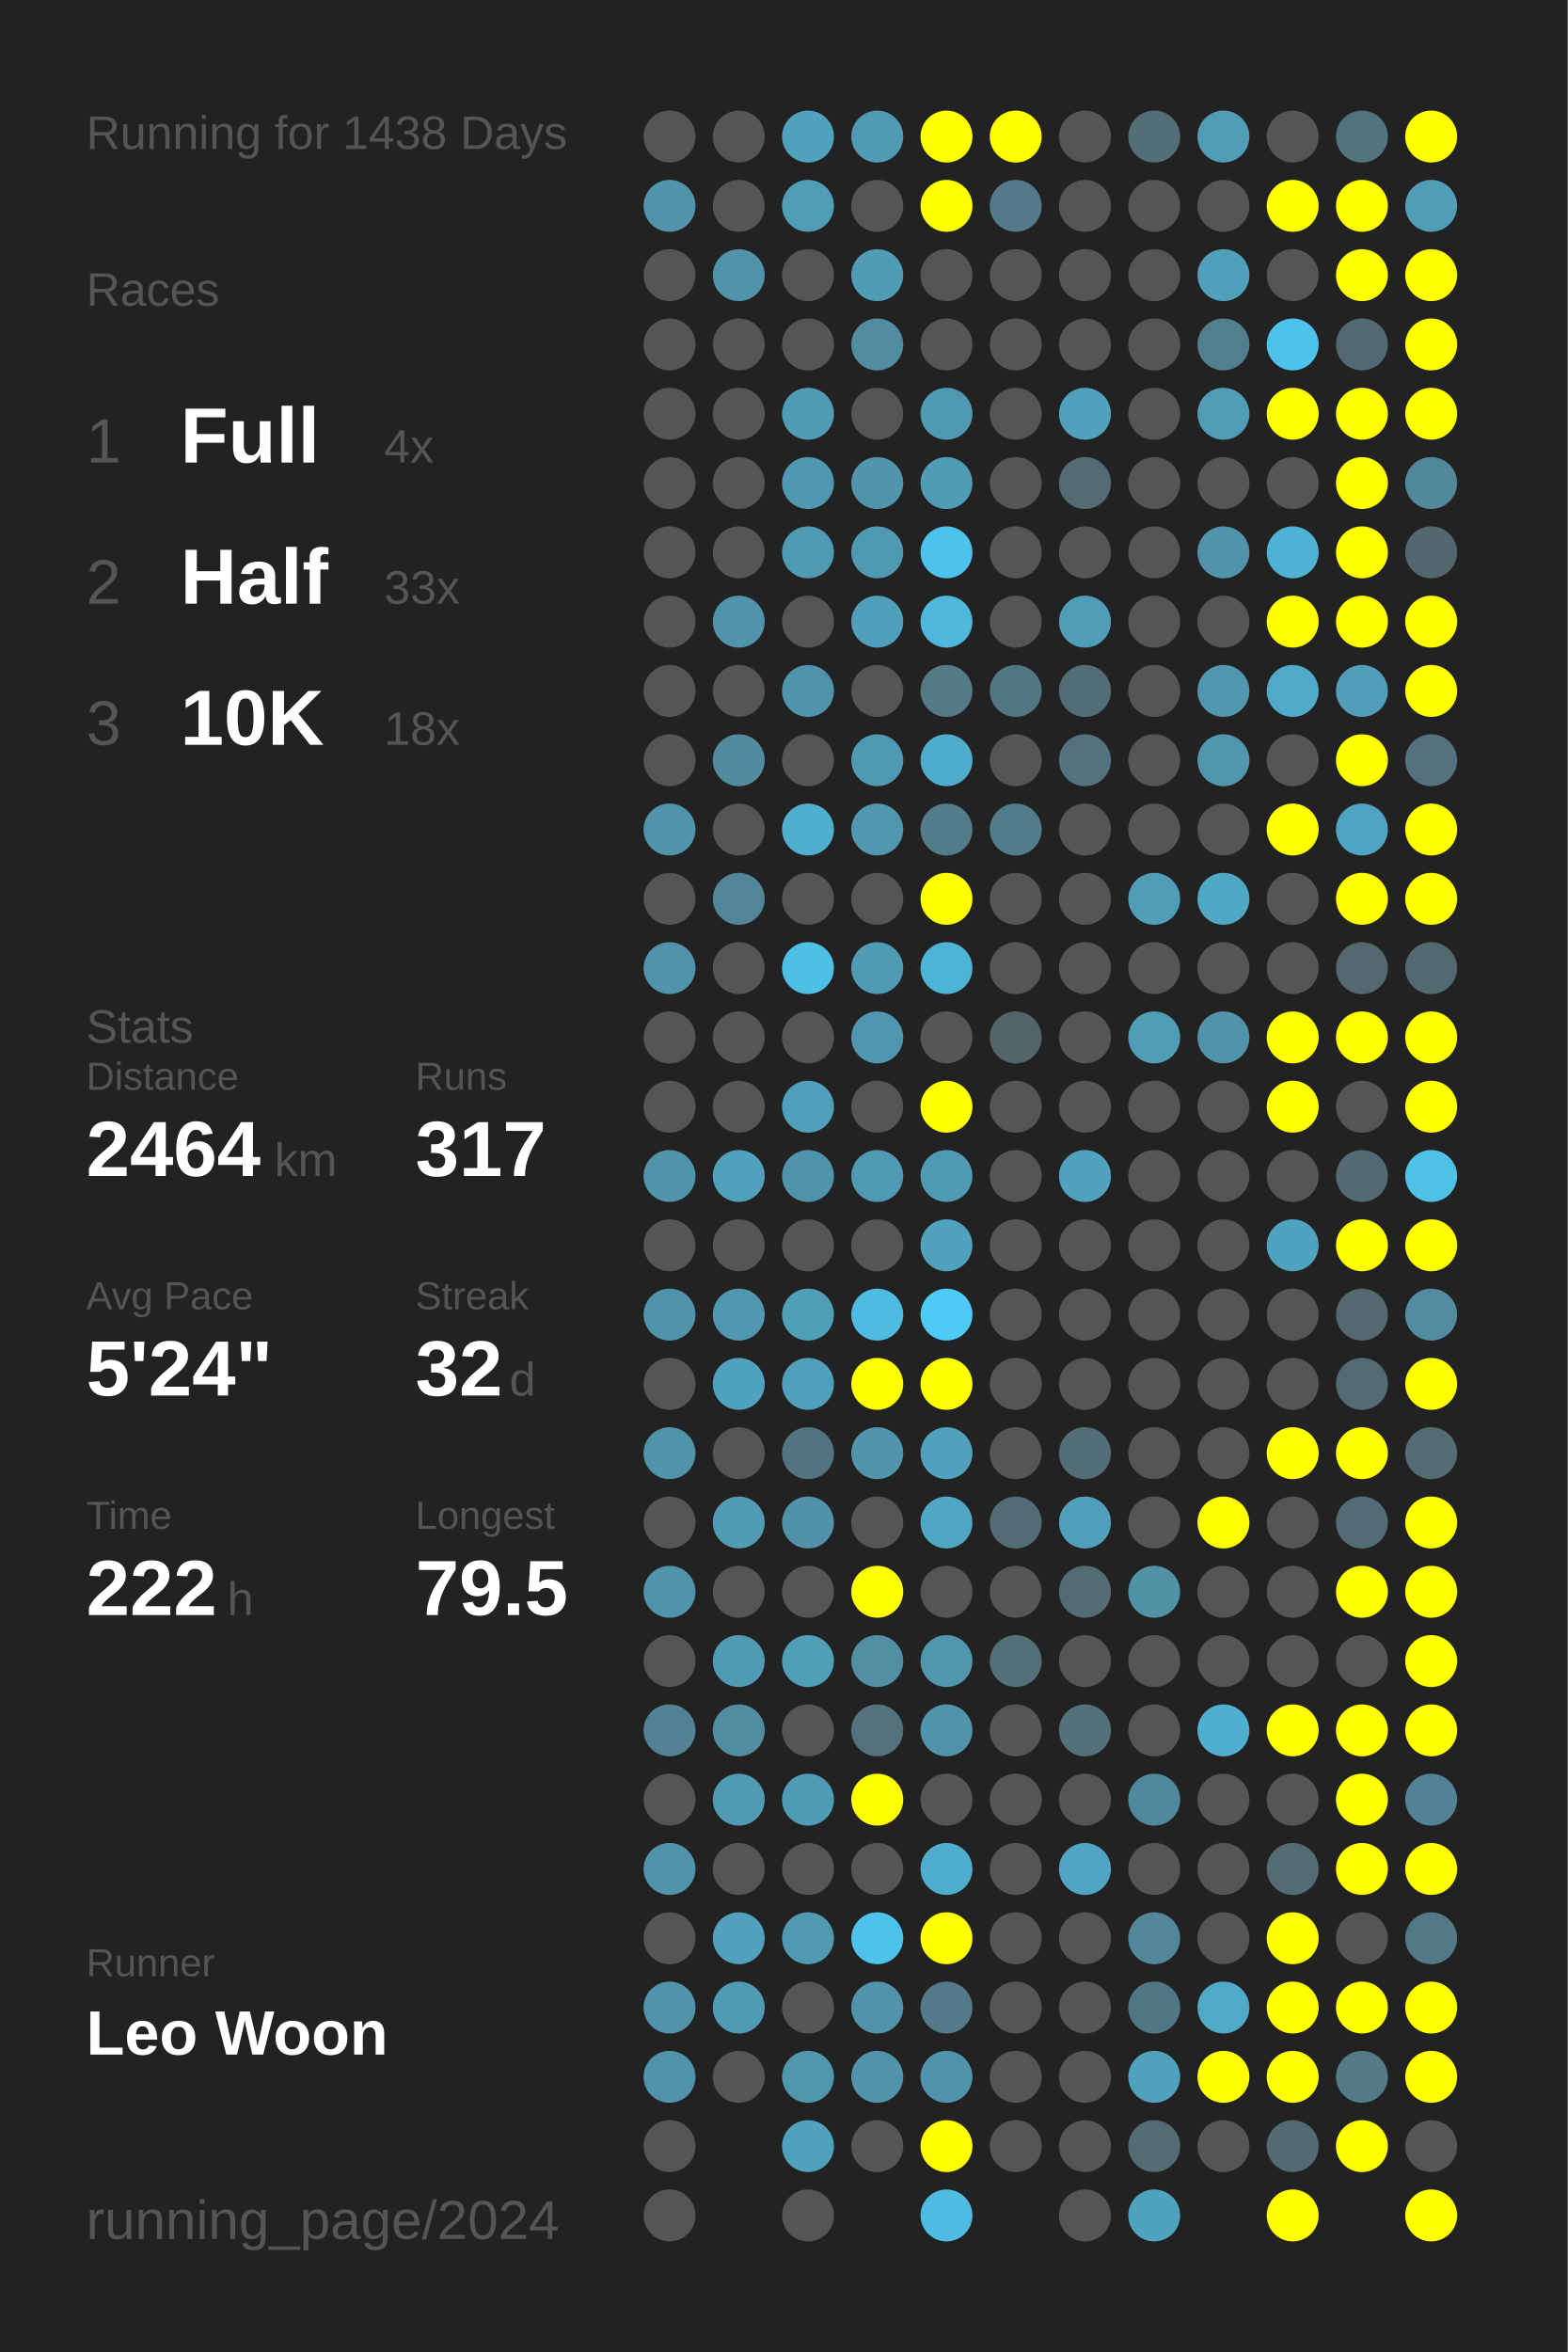
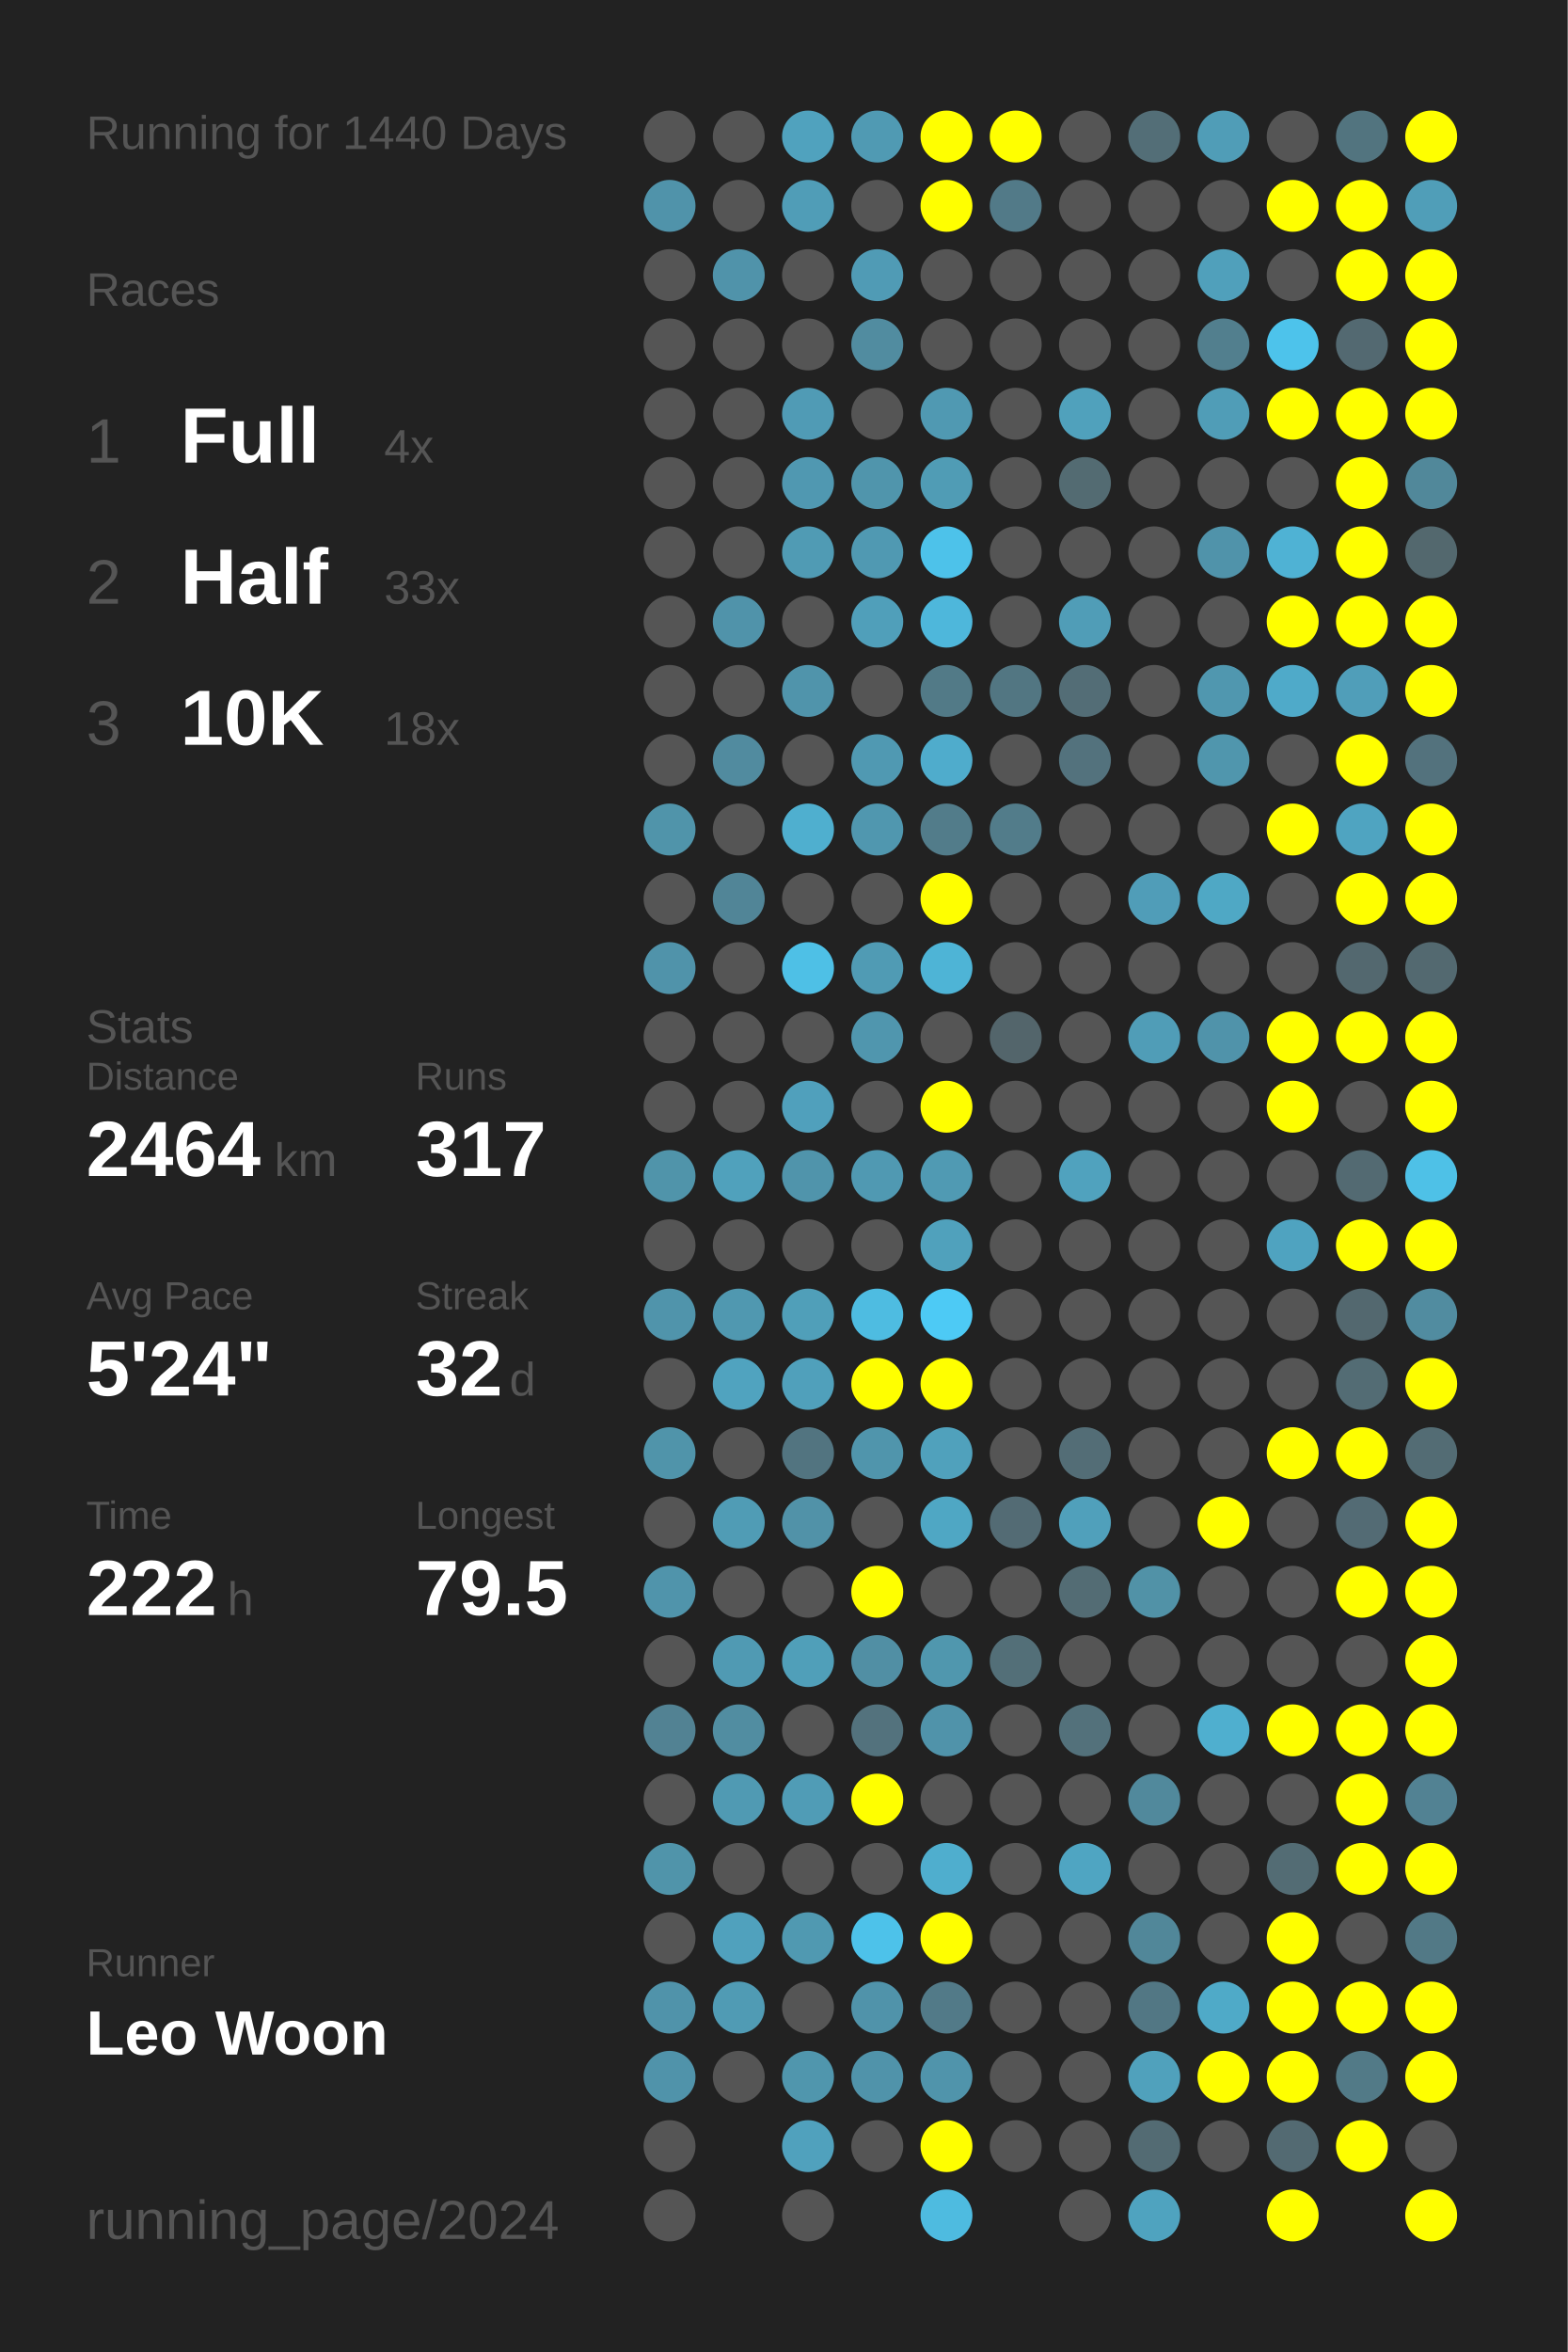
<svg xmlns="http://www.w3.org/2000/svg" baseProfile="full" height="300mm" version="1.1" viewBox="0,0,200,300" width="200mm">
  <defs />
  <rect fill="#222222" height="300" width="200" x="0" y="0" />
-   <text fill="#555555" style="font-size:6px; font-family:Arial;" x="11" y="19">Running for 1438 Days</text>
+   <text fill="#555555" style="font-size:6px; font-family:Arial;" x="11" y="19">Running for 1440 Days</text>
  <text fill="#555555" style="font-size:6px; font-family:Arial;" x="11" y="39">Races</text>
  <text fill="#555555" style="font-size:8px; font-family:Arial;" x="11" y="59">1</text>
  <text fill="#FFFFFF" style="font-size:10px; font-family:Arial; font-weight:bold;" x="23" y="59">Full</text>
  <text fill="#555555" style="font-size:6px; font-family:Arial;" x="49" y="59">4x</text>
  <text fill="#555555" style="font-size:8px; font-family:Arial;" x="11" y="77">2</text>
  <text fill="#FFFFFF" style="font-size:10px; font-family:Arial; font-weight:bold;" x="23" y="77">Half</text>
  <text fill="#555555" style="font-size:6px; font-family:Arial;" x="49" y="77">33x</text>
  <text fill="#555555" style="font-size:8px; font-family:Arial;" x="11" y="95">3</text>
  <text fill="#FFFFFF" style="font-size:10px; font-family:Arial; font-weight:bold;" x="23" y="95">10K</text>
  <text fill="#555555" style="font-size:6px; font-family:Arial;" x="49" y="95">18x</text>
  <text fill="#555555" style="font-size:6px; font-family:Arial;" x="11" y="133">Stats</text>
  <text fill="#555555" style="font-size:5px; font-family:Arial;" x="11" y="139">Distance</text>
  <text fill="#FFFFFF" style="font-size:10px; font-family:Arial; font-weight:bold;" x="11" y="150">2464</text>
  <text fill="#555555" style="font-size:6px; font-family:Arial;" x="35" y="150">km</text>
  <text fill="#555555" style="font-size:5px; font-family:Arial;" x="53" y="139">Runs</text>
  <text fill="#FFFFFF" style="font-size:10px; font-family:Arial; font-weight:bold;" x="53" y="150">317</text>
  <text fill="#555555" style="font-size:5px; font-family:Arial;" x="11" y="167">Avg Pace</text>
  <text fill="#FFFFFF" style="font-size:10px; font-family:Arial; font-weight:bold;" x="11" y="178">5'24"</text>
  <text fill="#555555" style="font-size:5px; font-family:Arial;" x="53" y="167">Streak</text>
  <text fill="#FFFFFF" style="font-size:10px; font-family:Arial; font-weight:bold;" x="53" y="178">32</text>
  <text fill="#555555" style="font-size:6px; font-family:Arial;" x="65" y="178">d</text>
  <text fill="#555555" style="font-size:5px; font-family:Arial;" x="11" y="195">Time</text>
  <text fill="#FFFFFF" style="font-size:10px; font-family:Arial; font-weight:bold;" x="11" y="206">222</text>
  <text fill="#555555" style="font-size:6px; font-family:Arial;" x="29" y="206">h</text>
  <text fill="#555555" style="font-size:5px; font-family:Arial;" x="53" y="195">Longest</text>
  <text fill="#FFFFFF" style="font-size:10px; font-family:Arial; font-weight:bold;" x="53" y="206">79.5</text>
  <text fill="#555555" style="font-size:5px; font-family:Arial;" x="11" y="252.065">Runner</text>
  <text fill="#FFFFFF" style="font-size:8px; font-family:Arial; font-weight:bold;" x="11" y="262.065">Leo Woon</text>
  <text fill="#555555" style="font-size:7px; font-family:Arial;" x="11" y="285.581">running_page/2024</text>
  <circle cx="85.417" cy="17.419" fill="#555555" r="3.312" />
  <circle cx="85.417" cy="26.258" fill="#5093aa" r="3.312" />
  <circle cx="85.417" cy="35.097" fill="#555555" r="3.312" />
  <circle cx="85.417" cy="43.935" fill="#555555" r="3.312" />
  <circle cx="85.417" cy="52.774" fill="#555555" r="3.312" />
  <circle cx="85.417" cy="61.613" fill="#555555" r="3.312" />
  <circle cx="85.417" cy="70.452" fill="#555555" r="3.312" />
  <circle cx="85.417" cy="79.29" fill="#555555" r="3.312" />
  <circle cx="85.417" cy="88.129" fill="#555555" r="3.312" />
  <circle cx="85.417" cy="96.968" fill="#555555" r="3.312" />
  <circle cx="85.417" cy="105.806" fill="#5094aa" r="3.312" />
  <circle cx="85.417" cy="114.645" fill="#555555" r="3.312" />
  <circle cx="85.417" cy="123.484" fill="#5093aa" r="3.312" />
  <circle cx="85.417" cy="132.323" fill="#555555" r="3.312" />
  <circle cx="85.417" cy="141.161" fill="#555555" r="3.312" />
  <circle cx="85.417" cy="150" fill="#5094aa" r="3.312" />
  <circle cx="85.417" cy="158.839" fill="#555555" r="3.312" />
  <circle cx="85.417" cy="167.677" fill="#5094ab" r="3.312" />
  <circle cx="85.417" cy="176.516" fill="#555555" r="3.312" />
  <circle cx="85.417" cy="185.355" fill="#5094aa" r="3.312" />
  <circle cx="85.417" cy="194.194" fill="#555555" r="3.312" />
  <circle cx="85.417" cy="203.032" fill="#5094ab" r="3.312" />
  <circle cx="85.417" cy="211.871" fill="#555555" r="3.312" />
  <circle cx="85.417" cy="220.71" fill="#528293" r="3.312" />
  <circle cx="85.417" cy="229.548" fill="#555555" r="3.312" />
  <circle cx="85.417" cy="238.387" fill="#5094aa" r="3.312" />
  <circle cx="85.417" cy="247.226" fill="#555555" r="3.312" />
  <circle cx="85.417" cy="256.065" fill="#5093aa" r="3.312" />
  <circle cx="85.417" cy="264.903" fill="#5093aa" r="3.312" />
  <circle cx="85.417" cy="273.742" fill="#555555" r="3.312" />
  <circle cx="85.417" cy="282.581" fill="#555555" r="3.312" />
  <circle cx="94.25" cy="17.419" fill="#555555" r="3.312" />
  <circle cx="94.25" cy="26.258" fill="#555555" r="3.312" />
  <circle cx="94.25" cy="35.097" fill="#5093aa" r="3.312" />
  <circle cx="94.25" cy="43.935" fill="#555555" r="3.312" />
  <circle cx="94.25" cy="52.774" fill="#555555" r="3.312" />
  <circle cx="94.25" cy="61.613" fill="#555555" r="3.312" />
  <circle cx="94.25" cy="70.452" fill="#555555" r="3.312" />
  <circle cx="94.25" cy="79.29" fill="#5093aa" r="3.312" />
  <circle cx="94.25" cy="88.129" fill="#555555" r="3.312" />
  <circle cx="94.25" cy="96.968" fill="#518b9f" r="3.312" />
  <circle cx="94.25" cy="105.806" fill="#555555" r="3.312" />
  <circle cx="94.25" cy="114.645" fill="#518597" r="3.312" />
  <circle cx="94.25" cy="123.484" fill="#555555" r="3.312" />
  <circle cx="94.25" cy="132.323" fill="#555555" r="3.312" />
  <circle cx="94.25" cy="141.161" fill="#555555" r="3.312" />
  <circle cx="94.25" cy="150" fill="#50a1bc" r="3.312" />
  <circle cx="94.25" cy="158.839" fill="#555555" r="3.312" />
  <circle cx="94.25" cy="167.677" fill="#5098b0" r="3.312" />
  <circle cx="94.25" cy="176.516" fill="#50a3bf" r="3.312" />
  <circle cx="94.25" cy="185.355" fill="#555555" r="3.312" />
  <circle cx="94.25" cy="194.194" fill="#509cb5" r="3.312" />
  <circle cx="94.25" cy="203.032" fill="#555555" r="3.312" />
  <circle cx="94.25" cy="211.871" fill="#509ab3" r="3.312" />
  <circle cx="94.25" cy="220.71" fill="#518da1" r="3.312" />
  <circle cx="94.25" cy="229.548" fill="#509ab3" r="3.312" />
  <circle cx="94.25" cy="238.387" fill="#555555" r="3.312" />
  <circle cx="94.25" cy="247.226" fill="#50a1bd" r="3.312" />
  <circle cx="94.25" cy="256.065" fill="#509bb4" r="3.312" />
  <circle cx="94.25" cy="264.903" fill="#555555" r="3.312" />
  <circle cx="103.083" cy="17.419" fill="#50a2be" r="3.312" />
  <circle cx="103.083" cy="26.258" fill="#509db7" r="3.312" />
  <circle cx="103.083" cy="35.097" fill="#555555" r="3.312" />
  <circle cx="103.083" cy="43.935" fill="#555555" r="3.312" />
  <circle cx="103.083" cy="52.774" fill="#509bb5" r="3.312" />
  <circle cx="103.083" cy="61.613" fill="#5098b1" r="3.312" />
  <circle cx="103.083" cy="70.452" fill="#509bb4" r="3.312" />
  <circle cx="103.083" cy="79.29" fill="#555555" r="3.312" />
  <circle cx="103.083" cy="88.129" fill="#5094ab" r="3.312" />
  <circle cx="103.083" cy="96.968" fill="#555555" r="3.312" />
  <circle cx="103.083" cy="105.806" fill="#4fafcf" r="3.312" />
  <circle cx="103.083" cy="114.645" fill="#555555" r="3.312" />
  <circle cx="103.083" cy="123.484" fill="#4ec0e6" r="3.312" />
  <circle cx="103.083" cy="132.323" fill="#555555" r="3.312" />
  <circle cx="103.083" cy="141.161" fill="#50a0bc" r="3.312" />
  <circle cx="103.083" cy="150" fill="#5094ab" r="3.312" />
  <circle cx="103.083" cy="158.839" fill="#555555" r="3.312" />
  <circle cx="103.083" cy="167.677" fill="#509fb9" r="3.312" />
  <circle cx="103.083" cy="176.516" fill="#50a0bb" r="3.312" />
  <circle cx="103.083" cy="185.355" fill="#527480" r="3.312" />
  <circle cx="103.083" cy="194.194" fill="#5192a8" r="3.312" />
  <circle cx="103.083" cy="203.032" fill="#555555" r="3.312" />
  <circle cx="103.083" cy="211.871" fill="#509fb9" r="3.312" />
  <circle cx="103.083" cy="220.71" fill="#555555" r="3.312" />
  <circle cx="103.083" cy="229.548" fill="#509cb6" r="3.312" />
  <circle cx="103.083" cy="238.387" fill="#555555" r="3.312" />
  <circle cx="103.083" cy="247.226" fill="#5099b1" r="3.312" />
  <circle cx="103.083" cy="256.065" fill="#555555" r="3.312" />
  <circle cx="103.083" cy="264.903" fill="#5096ad" r="3.312" />
  <circle cx="103.083" cy="273.742" fill="#50a1bd" r="3.312" />
  <circle cx="103.083" cy="282.581" fill="#555555" r="3.312" />
  <circle cx="111.917" cy="17.419" fill="#509ab3" r="3.312" />
  <circle cx="111.917" cy="26.258" fill="#555555" r="3.312" />
  <circle cx="111.917" cy="35.097" fill="#509bb5" r="3.312" />
  <circle cx="111.917" cy="43.935" fill="#518ca0" r="3.312" />
  <circle cx="111.917" cy="52.774" fill="#555555" r="3.312" />
  <circle cx="111.917" cy="61.613" fill="#5095ac" r="3.312" />
  <circle cx="111.917" cy="70.452" fill="#5099b2" r="3.312" />
  <circle cx="111.917" cy="79.29" fill="#509fba" r="3.312" />
  <circle cx="111.917" cy="88.129" fill="#555555" r="3.312" />
  <circle cx="111.917" cy="96.968" fill="#5099b2" r="3.312" />
  <circle cx="111.917" cy="105.806" fill="#5097af" r="3.312" />
  <circle cx="111.917" cy="114.645" fill="#555555" r="3.312" />
  <circle cx="111.917" cy="123.484" fill="#509bb4" r="3.312" />
  <circle cx="111.917" cy="132.323" fill="#5096ae" r="3.312" />
  <circle cx="111.917" cy="141.161" fill="#555555" r="3.312" />
  <circle cx="111.917" cy="150" fill="#5099b2" r="3.312" />
  <circle cx="111.917" cy="158.839" fill="#555555" r="3.312" />
  <circle cx="111.917" cy="167.677" fill="#4ebce1" r="3.312" />
  <circle cx="111.917" cy="176.516" fill="#FFFF00" r="3.312" />
  <circle cx="111.917" cy="185.355" fill="#5095ac" r="3.312" />
  <circle cx="111.917" cy="194.194" fill="#555555" r="3.312" />
  <circle cx="111.917" cy="203.032" fill="#FFFF00" r="3.312" />
  <circle cx="111.917" cy="211.871" fill="#518fa4" r="3.312" />
  <circle cx="111.917" cy="220.71" fill="#53727d" r="3.312" />
  <circle cx="111.917" cy="229.548" fill="#FFFF00" r="3.312" />
  <circle cx="111.917" cy="238.387" fill="#555555" r="3.312" />
  <circle cx="111.917" cy="247.226" fill="#4dc2ea" r="3.312" />
  <circle cx="111.917" cy="256.065" fill="#5093aa" r="3.312" />
  <circle cx="111.917" cy="264.903" fill="#5093aa" r="3.312" />
  <circle cx="111.917" cy="273.742" fill="#555555" r="3.312" />
  <circle cx="120.75" cy="17.419" fill="#FFFF00" r="3.312" />
  <circle cx="120.75" cy="26.258" fill="#FFFF00" r="3.312" />
  <circle cx="120.75" cy="35.097" fill="#555555" r="3.312" />
  <circle cx="120.75" cy="43.935" fill="#555555" r="3.312" />
  <circle cx="120.75" cy="52.774" fill="#5099b2" r="3.312" />
  <circle cx="120.75" cy="61.613" fill="#509cb5" r="3.312" />
  <circle cx="120.75" cy="70.452" fill="#4dc2ea" r="3.312" />
  <circle cx="120.75" cy="79.29" fill="#4eb7db" r="3.312" />
  <circle cx="120.75" cy="88.129" fill="#527a87" r="3.312" />
  <circle cx="120.75" cy="96.968" fill="#4faccc" r="3.312" />
  <circle cx="120.75" cy="105.806" fill="#527c8a" r="3.312" />
  <circle cx="120.75" cy="114.645" fill="#FFFF00" r="3.312" />
  <circle cx="120.75" cy="123.484" fill="#4eb4d6" r="3.312" />
  <circle cx="120.75" cy="132.323" fill="#555555" r="3.312" />
  <circle cx="120.75" cy="141.161" fill="#FFFF00" r="3.312" />
  <circle cx="120.75" cy="150" fill="#509ab3" r="3.312" />
  <circle cx="120.75" cy="158.839" fill="#50a1bc" r="3.312" />
  <circle cx="120.75" cy="167.677" fill="#4dcaf5" r="3.312" />
  <circle cx="120.75" cy="176.516" fill="#FFFF00" r="3.312" />
  <circle cx="120.75" cy="185.355" fill="#50a1bc" r="3.312" />
  <circle cx="120.75" cy="194.194" fill="#4fa7c4" r="3.312" />
  <circle cx="120.75" cy="203.032" fill="#555555" r="3.312" />
  <circle cx="120.75" cy="211.871" fill="#5097ae" r="3.312" />
  <circle cx="120.75" cy="220.71" fill="#5093aa" r="3.312" />
  <circle cx="120.75" cy="229.548" fill="#555555" r="3.312" />
  <circle cx="120.75" cy="238.387" fill="#4faece" r="3.312" />
  <circle cx="120.75" cy="247.226" fill="#FFFF00" r="3.312" />
  <circle cx="120.75" cy="256.065" fill="#527a88" r="3.312" />
  <circle cx="120.75" cy="264.903" fill="#5094ab" r="3.312" />
  <circle cx="120.75" cy="273.742" fill="#FFFF00" r="3.312" />
  <circle cx="120.75" cy="282.581" fill="#4ebbe0" r="3.312" />
  <circle cx="129.583" cy="17.419" fill="#FFFF00" r="3.312" />
  <circle cx="129.583" cy="26.258" fill="#527a88" r="3.312" />
  <circle cx="129.583" cy="35.097" fill="#555555" r="3.312" />
  <circle cx="129.583" cy="43.935" fill="#555555" r="3.312" />
  <circle cx="129.583" cy="52.774" fill="#555555" r="3.312" />
  <circle cx="129.583" cy="61.613" fill="#555555" r="3.312" />
  <circle cx="129.583" cy="70.452" fill="#555555" r="3.312" />
  <circle cx="129.583" cy="79.29" fill="#555555" r="3.312" />
  <circle cx="129.583" cy="88.129" fill="#527682" r="3.312" />
  <circle cx="129.583" cy="96.968" fill="#555555" r="3.312" />
  <circle cx="129.583" cy="105.806" fill="#527c8a" r="3.312" />
  <circle cx="129.583" cy="114.645" fill="#555555" r="3.312" />
  <circle cx="129.583" cy="123.484" fill="#555555" r="3.312" />
  <circle cx="129.583" cy="132.323" fill="#53656b" r="3.312" />
  <circle cx="129.583" cy="141.161" fill="#555555" r="3.312" />
  <circle cx="129.583" cy="150" fill="#555555" r="3.312" />
  <circle cx="129.583" cy="158.839" fill="#555555" r="3.312" />
  <circle cx="129.583" cy="167.677" fill="#555555" r="3.312" />
  <circle cx="129.583" cy="176.516" fill="#555555" r="3.312" />
  <circle cx="129.583" cy="185.355" fill="#555555" r="3.312" />
  <circle cx="129.583" cy="194.194" fill="#536b74" r="3.312" />
  <circle cx="129.583" cy="203.032" fill="#555555" r="3.312" />
  <circle cx="129.583" cy="211.871" fill="#536f78" r="3.312" />
  <circle cx="129.583" cy="220.71" fill="#555555" r="3.312" />
  <circle cx="129.583" cy="229.548" fill="#555555" r="3.312" />
  <circle cx="129.583" cy="238.387" fill="#555555" r="3.312" />
  <circle cx="129.583" cy="247.226" fill="#555555" r="3.312" />
  <circle cx="129.583" cy="256.065" fill="#555555" r="3.312" />
  <circle cx="129.583" cy="264.903" fill="#555555" r="3.312" />
  <circle cx="129.583" cy="273.742" fill="#555555" r="3.312" />
  <circle cx="138.417" cy="17.419" fill="#555555" r="3.312" />
  <circle cx="138.417" cy="26.258" fill="#555555" r="3.312" />
  <circle cx="138.417" cy="35.097" fill="#555555" r="3.312" />
  <circle cx="138.417" cy="43.935" fill="#555555" r="3.312" />
  <circle cx="138.417" cy="52.774" fill="#50a1bc" r="3.312" />
  <circle cx="138.417" cy="61.613" fill="#536b72" r="3.312" />
  <circle cx="138.417" cy="70.452" fill="#555555" r="3.312" />
  <circle cx="138.417" cy="79.29" fill="#509db7" r="3.312" />
  <circle cx="138.417" cy="88.129" fill="#536d76" r="3.312" />
  <circle cx="138.417" cy="96.968" fill="#53727d" r="3.312" />
  <circle cx="138.417" cy="105.806" fill="#555555" r="3.312" />
  <circle cx="138.417" cy="114.645" fill="#555555" r="3.312" />
  <circle cx="138.417" cy="123.484" fill="#555555" r="3.312" />
  <circle cx="138.417" cy="132.323" fill="#555555" r="3.312" />
  <circle cx="138.417" cy="141.161" fill="#555555" r="3.312" />
  <circle cx="138.417" cy="150" fill="#50a2be" r="3.312" />
  <circle cx="138.417" cy="158.839" fill="#555555" r="3.312" />
  <circle cx="138.417" cy="167.677" fill="#555555" r="3.312" />
  <circle cx="138.417" cy="176.516" fill="#555555" r="3.312" />
  <circle cx="138.417" cy="185.355" fill="#536d76" r="3.312" />
  <circle cx="138.417" cy="194.194" fill="#50a0bb" r="3.312" />
  <circle cx="138.417" cy="203.032" fill="#536c74" r="3.312" />
  <circle cx="138.417" cy="211.871" fill="#555555" r="3.312" />
  <circle cx="138.417" cy="220.71" fill="#53717b" r="3.312" />
  <circle cx="138.417" cy="229.548" fill="#555555" r="3.312" />
  <circle cx="138.417" cy="238.387" fill="#4fa5c2" r="3.312" />
  <circle cx="138.417" cy="247.226" fill="#555555" r="3.312" />
  <circle cx="138.417" cy="256.065" fill="#555555" r="3.312" />
  <circle cx="138.417" cy="264.903" fill="#555555" r="3.312" />
  <circle cx="138.417" cy="273.742" fill="#555555" r="3.312" />
  <circle cx="138.417" cy="282.581" fill="#555555" r="3.312" />
  <circle cx="147.25" cy="17.419" fill="#536e77" r="3.312" />
  <circle cx="147.25" cy="26.258" fill="#555555" r="3.312" />
  <circle cx="147.25" cy="35.097" fill="#555555" r="3.312" />
  <circle cx="147.25" cy="43.935" fill="#555555" r="3.312" />
  <circle cx="147.25" cy="52.774" fill="#555555" r="3.312" />
  <circle cx="147.25" cy="61.613" fill="#555555" r="3.312" />
  <circle cx="147.25" cy="70.452" fill="#555555" r="3.312" />
  <circle cx="147.25" cy="79.29" fill="#555555" r="3.312" />
  <circle cx="147.25" cy="88.129" fill="#555555" r="3.312" />
  <circle cx="147.25" cy="96.968" fill="#555555" r="3.312" />
  <circle cx="147.25" cy="105.806" fill="#555555" r="3.312" />
  <circle cx="147.25" cy="114.645" fill="#509db8" r="3.312" />
  <circle cx="147.25" cy="123.484" fill="#555555" r="3.312" />
  <circle cx="147.25" cy="132.323" fill="#509db7" r="3.312" />
  <circle cx="147.25" cy="141.161" fill="#555555" r="3.312" />
  <circle cx="147.25" cy="150" fill="#555555" r="3.312" />
  <circle cx="147.25" cy="158.839" fill="#555555" r="3.312" />
  <circle cx="147.25" cy="167.677" fill="#555555" r="3.312" />
  <circle cx="147.25" cy="176.516" fill="#555555" r="3.312" />
  <circle cx="147.25" cy="185.355" fill="#555555" r="3.312" />
  <circle cx="147.25" cy="194.194" fill="#555555" r="3.312" />
  <circle cx="147.25" cy="203.032" fill="#5192a7" r="3.312" />
  <circle cx="147.25" cy="211.871" fill="#555555" r="3.312" />
  <circle cx="147.25" cy="220.71" fill="#555555" r="3.312" />
  <circle cx="147.25" cy="229.548" fill="#51899c" r="3.312" />
  <circle cx="147.25" cy="238.387" fill="#555555" r="3.312" />
  <circle cx="147.25" cy="247.226" fill="#518799" r="3.312" />
  <circle cx="147.25" cy="256.065" fill="#527784" r="3.312" />
  <circle cx="147.25" cy="264.903" fill="#50a1bc" r="3.312" />
  <circle cx="147.25" cy="273.742" fill="#536b73" r="3.312" />
  <circle cx="147.25" cy="282.581" fill="#4fa3bf" r="3.312" />
  <circle cx="156.083" cy="17.419" fill="#509db7" r="3.312" />
  <circle cx="156.083" cy="26.258" fill="#555555" r="3.312" />
  <circle cx="156.083" cy="35.097" fill="#50a0bb" r="3.312" />
  <circle cx="156.083" cy="43.935" fill="#527f8e" r="3.312" />
  <circle cx="156.083" cy="52.774" fill="#509db7" r="3.312" />
  <circle cx="156.083" cy="61.613" fill="#555555" r="3.312" />
  <circle cx="156.083" cy="70.452" fill="#5093aa" r="3.312" />
  <circle cx="156.083" cy="79.29" fill="#555555" r="3.312" />
  <circle cx="156.083" cy="88.129" fill="#5097af" r="3.312" />
  <circle cx="156.083" cy="96.968" fill="#5096ad" r="3.312" />
  <circle cx="156.083" cy="105.806" fill="#555555" r="3.312" />
  <circle cx="156.083" cy="114.645" fill="#4fa8c5" r="3.312" />
  <circle cx="156.083" cy="123.484" fill="#555555" r="3.312" />
  <circle cx="156.083" cy="132.323" fill="#5093aa" r="3.312" />
  <circle cx="156.083" cy="141.161" fill="#555555" r="3.312" />
  <circle cx="156.083" cy="150" fill="#555555" r="3.312" />
  <circle cx="156.083" cy="158.839" fill="#555555" r="3.312" />
  <circle cx="156.083" cy="167.677" fill="#555555" r="3.312" />
  <circle cx="156.083" cy="176.516" fill="#555555" r="3.312" />
  <circle cx="156.083" cy="185.355" fill="#555555" r="3.312" />
  <circle cx="156.083" cy="194.194" fill="#FFFF00" r="3.312" />
  <circle cx="156.083" cy="203.032" fill="#555555" r="3.312" />
  <circle cx="156.083" cy="211.871" fill="#555555" r="3.312" />
  <circle cx="156.083" cy="220.71" fill="#4fafcf" r="3.312" />
  <circle cx="156.083" cy="229.548" fill="#555555" r="3.312" />
  <circle cx="156.083" cy="238.387" fill="#555555" r="3.312" />
  <circle cx="156.083" cy="247.226" fill="#555555" r="3.312" />
  <circle cx="156.083" cy="256.065" fill="#4faac8" r="3.312" />
  <circle cx="156.083" cy="264.903" fill="#FFFF00" r="3.312" />
  <circle cx="156.083" cy="273.742" fill="#555555" r="3.312" />
  <circle cx="164.917" cy="17.419" fill="#555555" r="3.312" />
  <circle cx="164.917" cy="26.258" fill="#FFFF00" r="3.312" />
  <circle cx="164.917" cy="35.097" fill="#555555" r="3.312" />
  <circle cx="164.917" cy="43.935" fill="#4dc3eb" r="3.312" />
  <circle cx="164.917" cy="52.774" fill="#FFFF00" r="3.312" />
  <circle cx="164.917" cy="61.613" fill="#555555" r="3.312" />
  <circle cx="164.917" cy="70.452" fill="#4fb2d4" r="3.312" />
  <circle cx="164.917" cy="79.29" fill="#FFFF00" r="3.312" />
  <circle cx="164.917" cy="88.129" fill="#4faac9" r="3.312" />
  <circle cx="164.917" cy="96.968" fill="#555555" r="3.312" />
  <circle cx="164.917" cy="105.806" fill="#FFFF00" r="3.312" />
  <circle cx="164.917" cy="114.645" fill="#555555" r="3.312" />
  <circle cx="164.917" cy="123.484" fill="#555555" r="3.312" />
  <circle cx="164.917" cy="132.323" fill="#FFFF00" r="3.312" />
  <circle cx="164.917" cy="141.161" fill="#FFFF00" r="3.312" />
  <circle cx="164.917" cy="150" fill="#555555" r="3.312" />
  <circle cx="164.917" cy="158.839" fill="#4fa3c0" r="3.312" />
  <circle cx="164.917" cy="167.677" fill="#555555" r="3.312" />
  <circle cx="164.917" cy="176.516" fill="#555555" r="3.312" />
  <circle cx="164.917" cy="185.355" fill="#FFFF00" r="3.312" />
  <circle cx="164.917" cy="194.194" fill="#555555" r="3.312" />
  <circle cx="164.917" cy="203.032" fill="#555555" r="3.312" />
  <circle cx="164.917" cy="211.871" fill="#555555" r="3.312" />
  <circle cx="164.917" cy="220.71" fill="#FFFF00" r="3.312" />
  <circle cx="164.917" cy="229.548" fill="#555555" r="3.312" />
  <circle cx="164.917" cy="238.387" fill="#536c74" r="3.312" />
  <circle cx="164.917" cy="247.226" fill="#FFFF00" r="3.312" />
  <circle cx="164.917" cy="256.065" fill="#FFFF00" r="3.312" />
  <circle cx="164.917" cy="264.903" fill="#FFFF00" r="3.312" />
  <circle cx="164.917" cy="273.742" fill="#536a72" r="3.312" />
  <circle cx="164.917" cy="282.581" fill="#FFFF00" r="3.312" />
  <circle cx="173.75" cy="17.419" fill="#52747f" r="3.312" />
  <circle cx="173.75" cy="26.258" fill="#FFFF00" r="3.312" />
  <circle cx="173.75" cy="35.097" fill="#FFFF00" r="3.312" />
  <circle cx="173.75" cy="43.935" fill="#536971" r="3.312" />
  <circle cx="173.75" cy="52.774" fill="#FFFF00" r="3.312" />
  <circle cx="173.75" cy="61.613" fill="#FFFF00" r="3.312" />
  <circle cx="173.75" cy="70.452" fill="#FFFF00" r="3.312" />
  <circle cx="173.75" cy="79.29" fill="#FFFF00" r="3.312" />
  <circle cx="173.75" cy="88.129" fill="#509eb9" r="3.312" />
  <circle cx="173.75" cy="96.968" fill="#FFFF00" r="3.312" />
  <circle cx="173.75" cy="105.806" fill="#4fa4c1" r="3.312" />
  <circle cx="173.75" cy="114.645" fill="#FFFF00" r="3.312" />
  <circle cx="173.75" cy="123.484" fill="#53686f" r="3.312" />
  <circle cx="173.75" cy="132.323" fill="#FFFF00" r="3.312" />
  <circle cx="173.75" cy="141.161" fill="#555555" r="3.312" />
  <circle cx="173.75" cy="150" fill="#536a72" r="3.312" />
  <circle cx="173.75" cy="158.839" fill="#FFFF00" r="3.312" />
  <circle cx="173.75" cy="167.677" fill="#53686f" r="3.312" />
  <circle cx="173.75" cy="176.516" fill="#536c74" r="3.312" />
  <circle cx="173.75" cy="185.355" fill="#FFFF00" r="3.312" />
  <circle cx="173.75" cy="194.194" fill="#536b74" r="3.312" />
  <circle cx="173.75" cy="203.032" fill="#FFFF00" r="3.312" />
  <circle cx="173.75" cy="211.871" fill="#555555" r="3.312" />
  <circle cx="173.75" cy="220.71" fill="#FFFF00" r="3.312" />
  <circle cx="173.75" cy="229.548" fill="#FFFF00" r="3.312" />
  <circle cx="173.75" cy="238.387" fill="#FFFF00" r="3.312" />
  <circle cx="173.75" cy="247.226" fill="#555555" r="3.312" />
  <circle cx="173.75" cy="256.065" fill="#FFFF00" r="3.312" />
  <circle cx="173.75" cy="264.903" fill="#527a87" r="3.312" />
  <circle cx="173.75" cy="273.742" fill="#FFFF00" r="3.312" />
  <circle cx="182.583" cy="17.419" fill="#FFFF00" r="3.312" />
  <circle cx="182.583" cy="26.258" fill="#509eb8" r="3.312" />
  <circle cx="182.583" cy="35.097" fill="#FFFF00" r="3.312" />
  <circle cx="182.583" cy="43.935" fill="#FFFF00" r="3.312" />
  <circle cx="182.583" cy="52.774" fill="#FFFF00" r="3.312" />
  <circle cx="182.583" cy="61.613" fill="#51889a" r="3.312" />
  <circle cx="182.583" cy="70.452" fill="#53686e" r="3.312" />
  <circle cx="182.583" cy="79.29" fill="#FFFF00" r="3.312" />
  <circle cx="182.583" cy="88.129" fill="#FFFF00" r="3.312" />
  <circle cx="182.583" cy="96.968" fill="#53727d" r="3.312" />
  <circle cx="182.583" cy="105.806" fill="#FFFF00" r="3.312" />
  <circle cx="182.583" cy="114.645" fill="#FFFF00" r="3.312" />
  <circle cx="182.583" cy="123.484" fill="#536970" r="3.312" />
  <circle cx="182.583" cy="132.323" fill="#FFFF00" r="3.312" />
  <circle cx="182.583" cy="141.161" fill="#FFFF00" r="3.312" />
  <circle cx="182.583" cy="150" fill="#4ec1e7" r="3.312" />
  <circle cx="182.583" cy="158.839" fill="#FFFF00" r="3.312" />
  <circle cx="182.583" cy="167.677" fill="#518ca0" r="3.312" />
  <circle cx="182.583" cy="176.516" fill="#FFFF00" r="3.312" />
  <circle cx="182.583" cy="185.355" fill="#536c74" r="3.312" />
  <circle cx="182.583" cy="194.194" fill="#FFFF00" r="3.312" />
  <circle cx="182.583" cy="203.032" fill="#FFFF00" r="3.312" />
  <circle cx="182.583" cy="211.871" fill="#FFFF00" r="3.312" />
  <circle cx="182.583" cy="220.71" fill="#FFFF00" r="3.312" />
  <circle cx="182.583" cy="229.548" fill="#528293" r="3.312" />
  <circle cx="182.583" cy="238.387" fill="#FFFF00" r="3.312" />
  <circle cx="182.583" cy="247.226" fill="#527986" r="3.312" />
  <circle cx="182.583" cy="256.065" fill="#FFFF00" r="3.312" />
  <circle cx="182.583" cy="264.903" fill="#FFFF00" r="3.312" />
  <circle cx="182.583" cy="273.742" fill="#555555" r="3.312" />
  <circle cx="182.583" cy="282.581" fill="#FFFF00" r="3.312" />
</svg>
